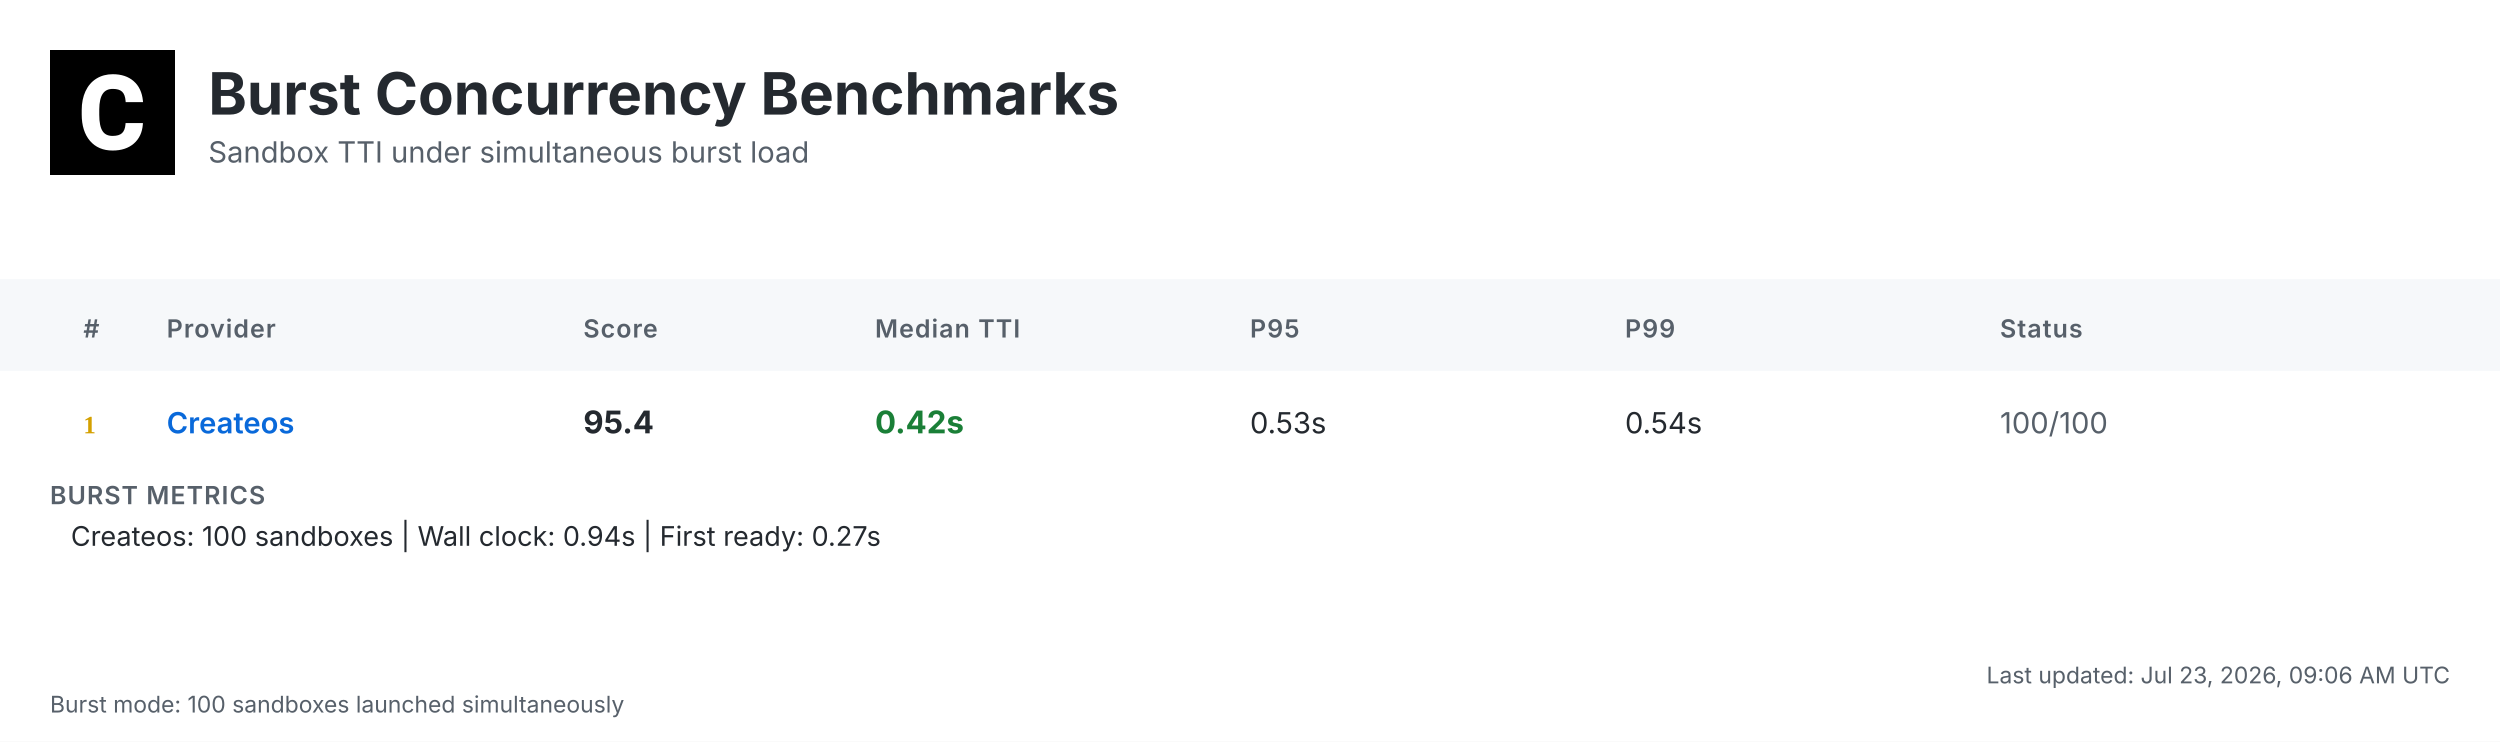
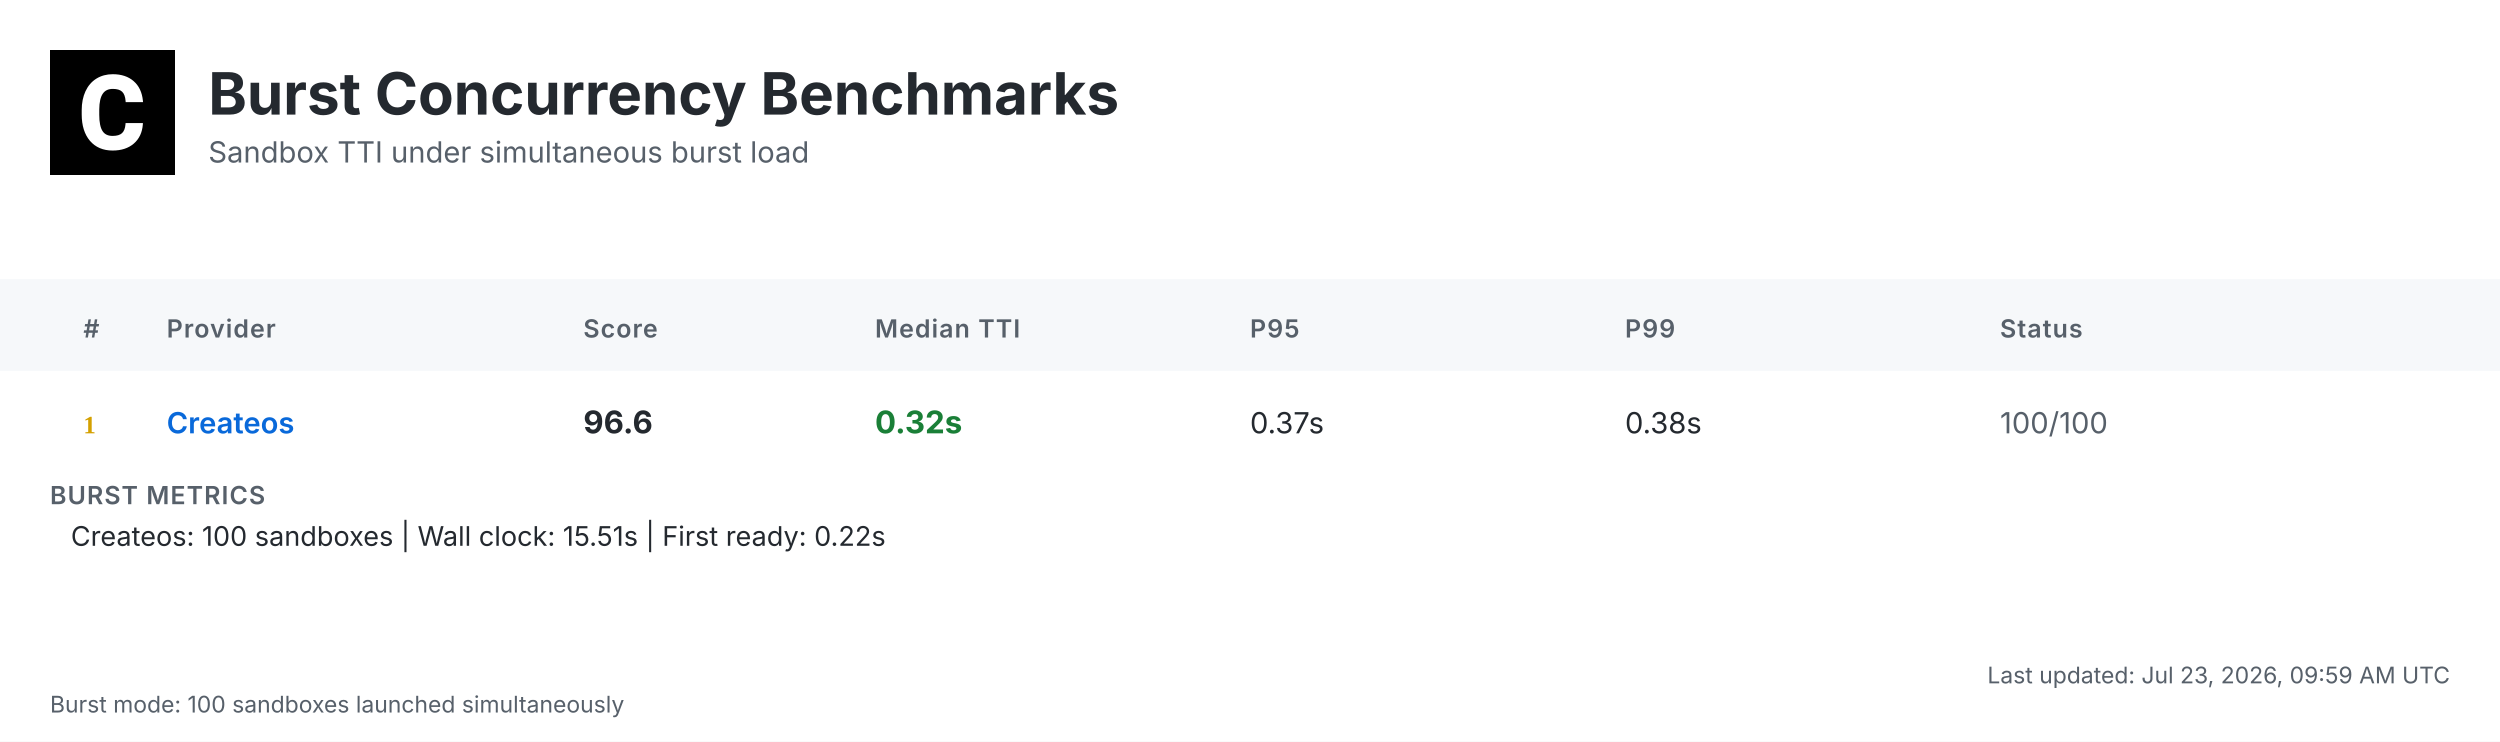
<svg xmlns="http://www.w3.org/2000/svg" width="1200" height="356" viewBox="0 0 1200 356">
  <defs>
    <linearGradient id="headerGrad" x1="0%" y1="0%" x2="100%" y2="100%">
      <stop offset="0%" style="stop-color:#f6f8fa;stop-opacity:1" />
      <stop offset="100%" style="stop-color:#ffffff;stop-opacity:1" />
    </linearGradient>
  </defs>
  <style>
    .bg { fill: #ffffff; }
    .header-bg { fill: url(#headerGrad); }
    .table-header-bg { fill: #f6f8fa; }
    .table-header { font: 600 12px 'Inter', 'SF Pro Display', -apple-system, BlinkMacSystemFont, 'Segoe UI', Roboto, Helvetica, Arial, sans-serif; fill: #57606a; text-transform: uppercase; letter-spacing: 0.5px; }
    .row { font: 14px 'Inter', 'SF Pro Display', -apple-system, BlinkMacSystemFont, 'Segoe UI', Roboto, Helvetica, Arial, sans-serif; fill: #24292f; }
    .rank { font-weight: 700; fill: #57606a; }
    .rank-1 { fill: #d4a000; }
    .rank-2 { fill: #8a8a8a; }
    .rank-3 { fill: #a0522d; }
    .provider { font-weight: 600; fill: #0969da; }
    .median { font-weight: 700; font-size: 15px; }
    .fast { fill: #1a7f37; }
    .medium { fill: #9a6700; }
    .slow { fill: #cf222e; }
    .status { fill: #57606a; }
    .divider { stroke: #d0d7de; stroke-width: 1; }
    .border { stroke: #d0d7de; stroke-width: 1; fill: none; }
    .timestamp { font: 11px 'Inter', 'SF Pro Display', -apple-system, BlinkMacSystemFont, 'Segoe UI', Roboto, Helvetica, Arial, sans-serif; fill: #57606a; }
    .title { font: bold 28px 'Inter', 'SF Pro Display', -apple-system, BlinkMacSystemFont, 'Segoe UI', Roboto, Helvetica, Arial, sans-serif; fill: #24292f; }
    .subtitle { font: 14px 'Inter', 'SF Pro Display', -apple-system, BlinkMacSystemFont, 'Segoe UI', Roboto, Helvetica, Arial, sans-serif; fill: #57606a; }
    .logo { fill: #24292f; }
    .metrics-label { font: 600 12px 'Inter', 'SF Pro Display', -apple-system, BlinkMacSystemFont, 'Segoe UI', Roboto, Helvetica, Arial, sans-serif; fill: #57606a; text-transform: uppercase; letter-spacing: 0.5px; }
    .metrics-row { font: 13px 'Inter', 'SF Pro Display', -apple-system, BlinkMacSystemFont, 'Segoe UI', Roboto, Helvetica, Arial, sans-serif; fill: #24292f; }
  </style>
  <rect class="bg" width="1200" height="356" />
  <g transform="translate(24, 24)">
    <rect width="60" height="60" fill="#000000" />
    <g transform="scale(0.035) translate(0, 0)">
      <path fill="#ffffff" d="M1036.26,1002.28h237.87l-.93,19.09c-8.38,110.32-49.81,198.3-123.82,262.07-73.09,63.31-170.84,95.43-290.48,95.43-130.81,0-235.55-44.69-311.43-133.6-74.48-87.98-112.65-209.48-112.65-361.23v-60.51c0-96.83,17.7-183.41,51.68-257.43,34.91-74.95,85.19-133.61,149.89-173.63,64.7-40.04,140.12-60.52,225.3-60.52,117.77,0,214.13,32.12,286.29,95.9,72.62,63.3,114.98,153.61,126.15,267.67l1.86,19.08h-238.34l-.93-15.83c-4.65-59.11-20.95-101.94-47.95-127.08-27-25.6-69.83-38.17-127.08-38.17-61.91,0-107.06,20.95-137.33,65.17-31.65,45.15-47.94,117.77-48.87,215.53v74.48c0,102.41,15.36,177.83,45.62,223.91,28.86,44.22,74.01,65.63,137.79,65.63,58.19,0,101.48-12.57,128.95-38.17,26.99-25.14,43.29-66.1,47.48-121.5l.93-16.3Z" />
    </g>
  </g>
  <text class="title" x="100" y="55">Burst Concurrency Benchmarks</text>
  <text class="subtitle" x="100" y="78">Sandbox TTI under simultaneous burst load</text>
  <rect class="table-header-bg" y="134" width="1200" height="44" />
  <text class="table-header" x="40" y="162">#</text>
  <text class="table-header" x="80" y="162">Provider</text>
  <text class="table-header" x="280" y="162">Score</text>
  <text class="table-header" x="420" y="162">Median TTI</text>
  <text class="table-header" x="600" y="162">P95</text>
  <text class="table-header" x="780" y="162">P99</text>
  <text class="table-header" x="960" y="162">Status</text>
  <text class="rank rank-1" x="40" y="208">1</text>
  <text class="row provider" x="80" y="208">Createos</text>
-   <text class="row median" x="280" y="208">95.4</text>
-   <text class="row median fast" x="420" y="208">0.42s</text>
-   <text class="row" x="600" y="208">0.53s</text>
-   <text class="row" x="780" y="208">0.54s</text>
+   <text class="row median" x="280" y="208">96.6</text>
+   <text class="row median fast" x="420" y="208">0.32s</text>
+   <text class="row" x="600" y="208">0.37s</text>
+   <text class="row" x="780" y="208">0.38s</text>
  <text class="row status" x="960" y="208">100/100</text>
  <text class="metrics-label" x="24" y="242">BURST METRICS</text>
-   <text class="metrics-row" x="34" y="262">Createos: 100 sandboxes | Wall clock: 0.94s | First ready: 0.27s</text>
-   <text class="timestamp" x="1176" y="328" text-anchor="end">Last updated: Jul 23, 2026, 09:06 AM UTC</text>
+   <text class="metrics-row" x="34" y="262">Createos: 100 sandboxes | Wall clock: 15.51s | First ready: 0.22s</text>
+   <text class="timestamp" x="1176" y="328" text-anchor="end">Last updated: Jul 23, 2026, 09:59 AM UTC</text>
  <text class="timestamp" x="24" y="342">Burst mode: 100 sandboxes launched simultaneously</text>
</svg>
